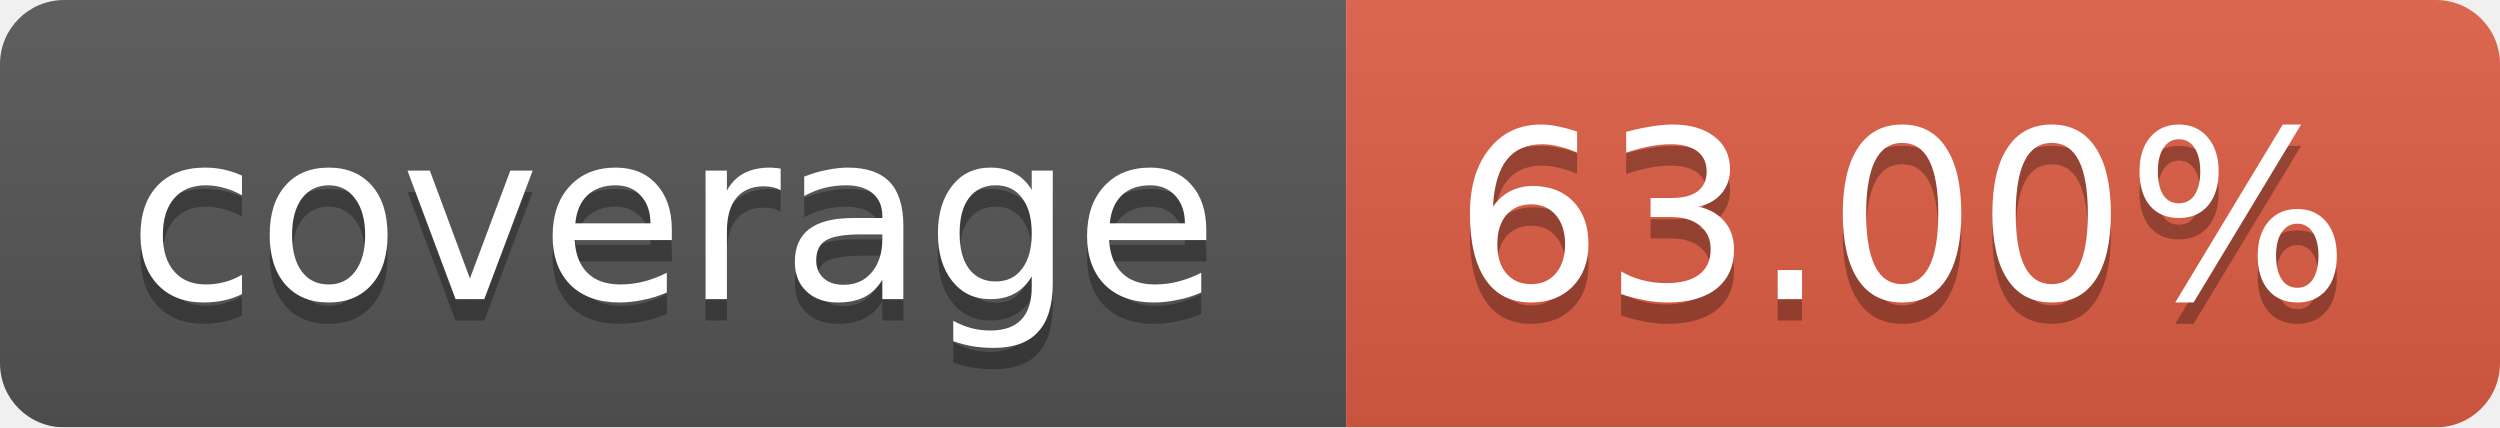
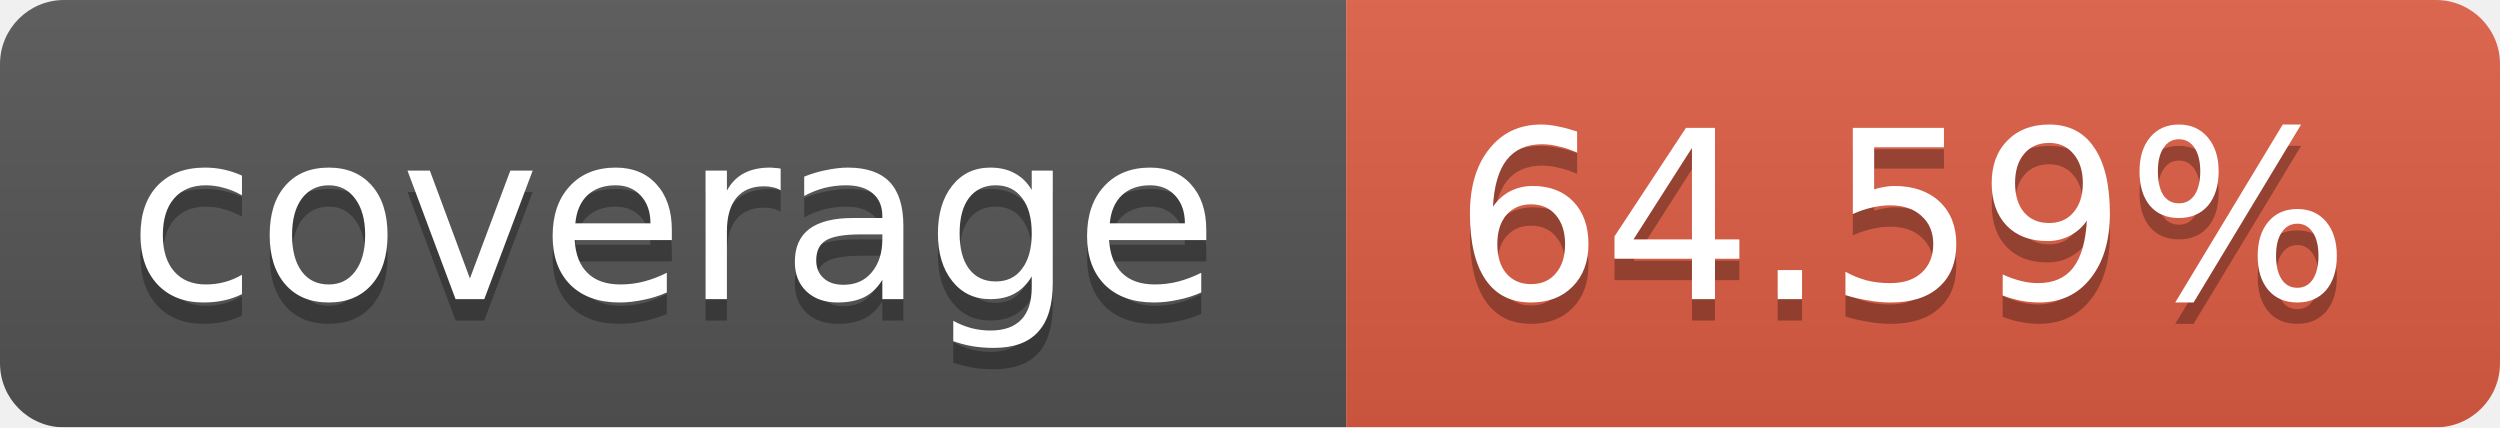
<svg xmlns="http://www.w3.org/2000/svg" width="117" height="20">
  <linearGradient id="b" x2="0" y2="100%">
    <stop offset="0" stop-color="#bbb" stop-opacity=".1" />
    <stop offset="1" stop-opacity=".1" />
  </linearGradient>
  <mask id="a">
    <rect width="117" height="20" rx="3" fill="#fff" />
  </mask>
  <g mask="url(#a)">
    <path fill="#555" d="M0 0h63v20H0z" />
    <path fill="#e05d44" d="M63 0h54v20H63z" />
    <path fill="url(#b)" d="M0 0h117v20H0z" />
  </g>
  <g fill="#fff" text-anchor="middle" font-family="DejaVu Sans,Verdana,Geneva,sans-serif" font-size="11">
    <text x="31.5" y="15" fill="#010101" fill-opacity=".3">coverage</text>
    <text x="31.5" y="14">coverage</text>
-     <text x="89" y="15" fill="#010101" fill-opacity=".3">63.00%</text>
-     <text x="89" y="14">63.00%</text>
+     <text x="89" y="15" fill="#010101" fill-opacity=".3">64.59%</text>
+     <text x="89" y="14">64.59%</text>
  </g>
</svg>
